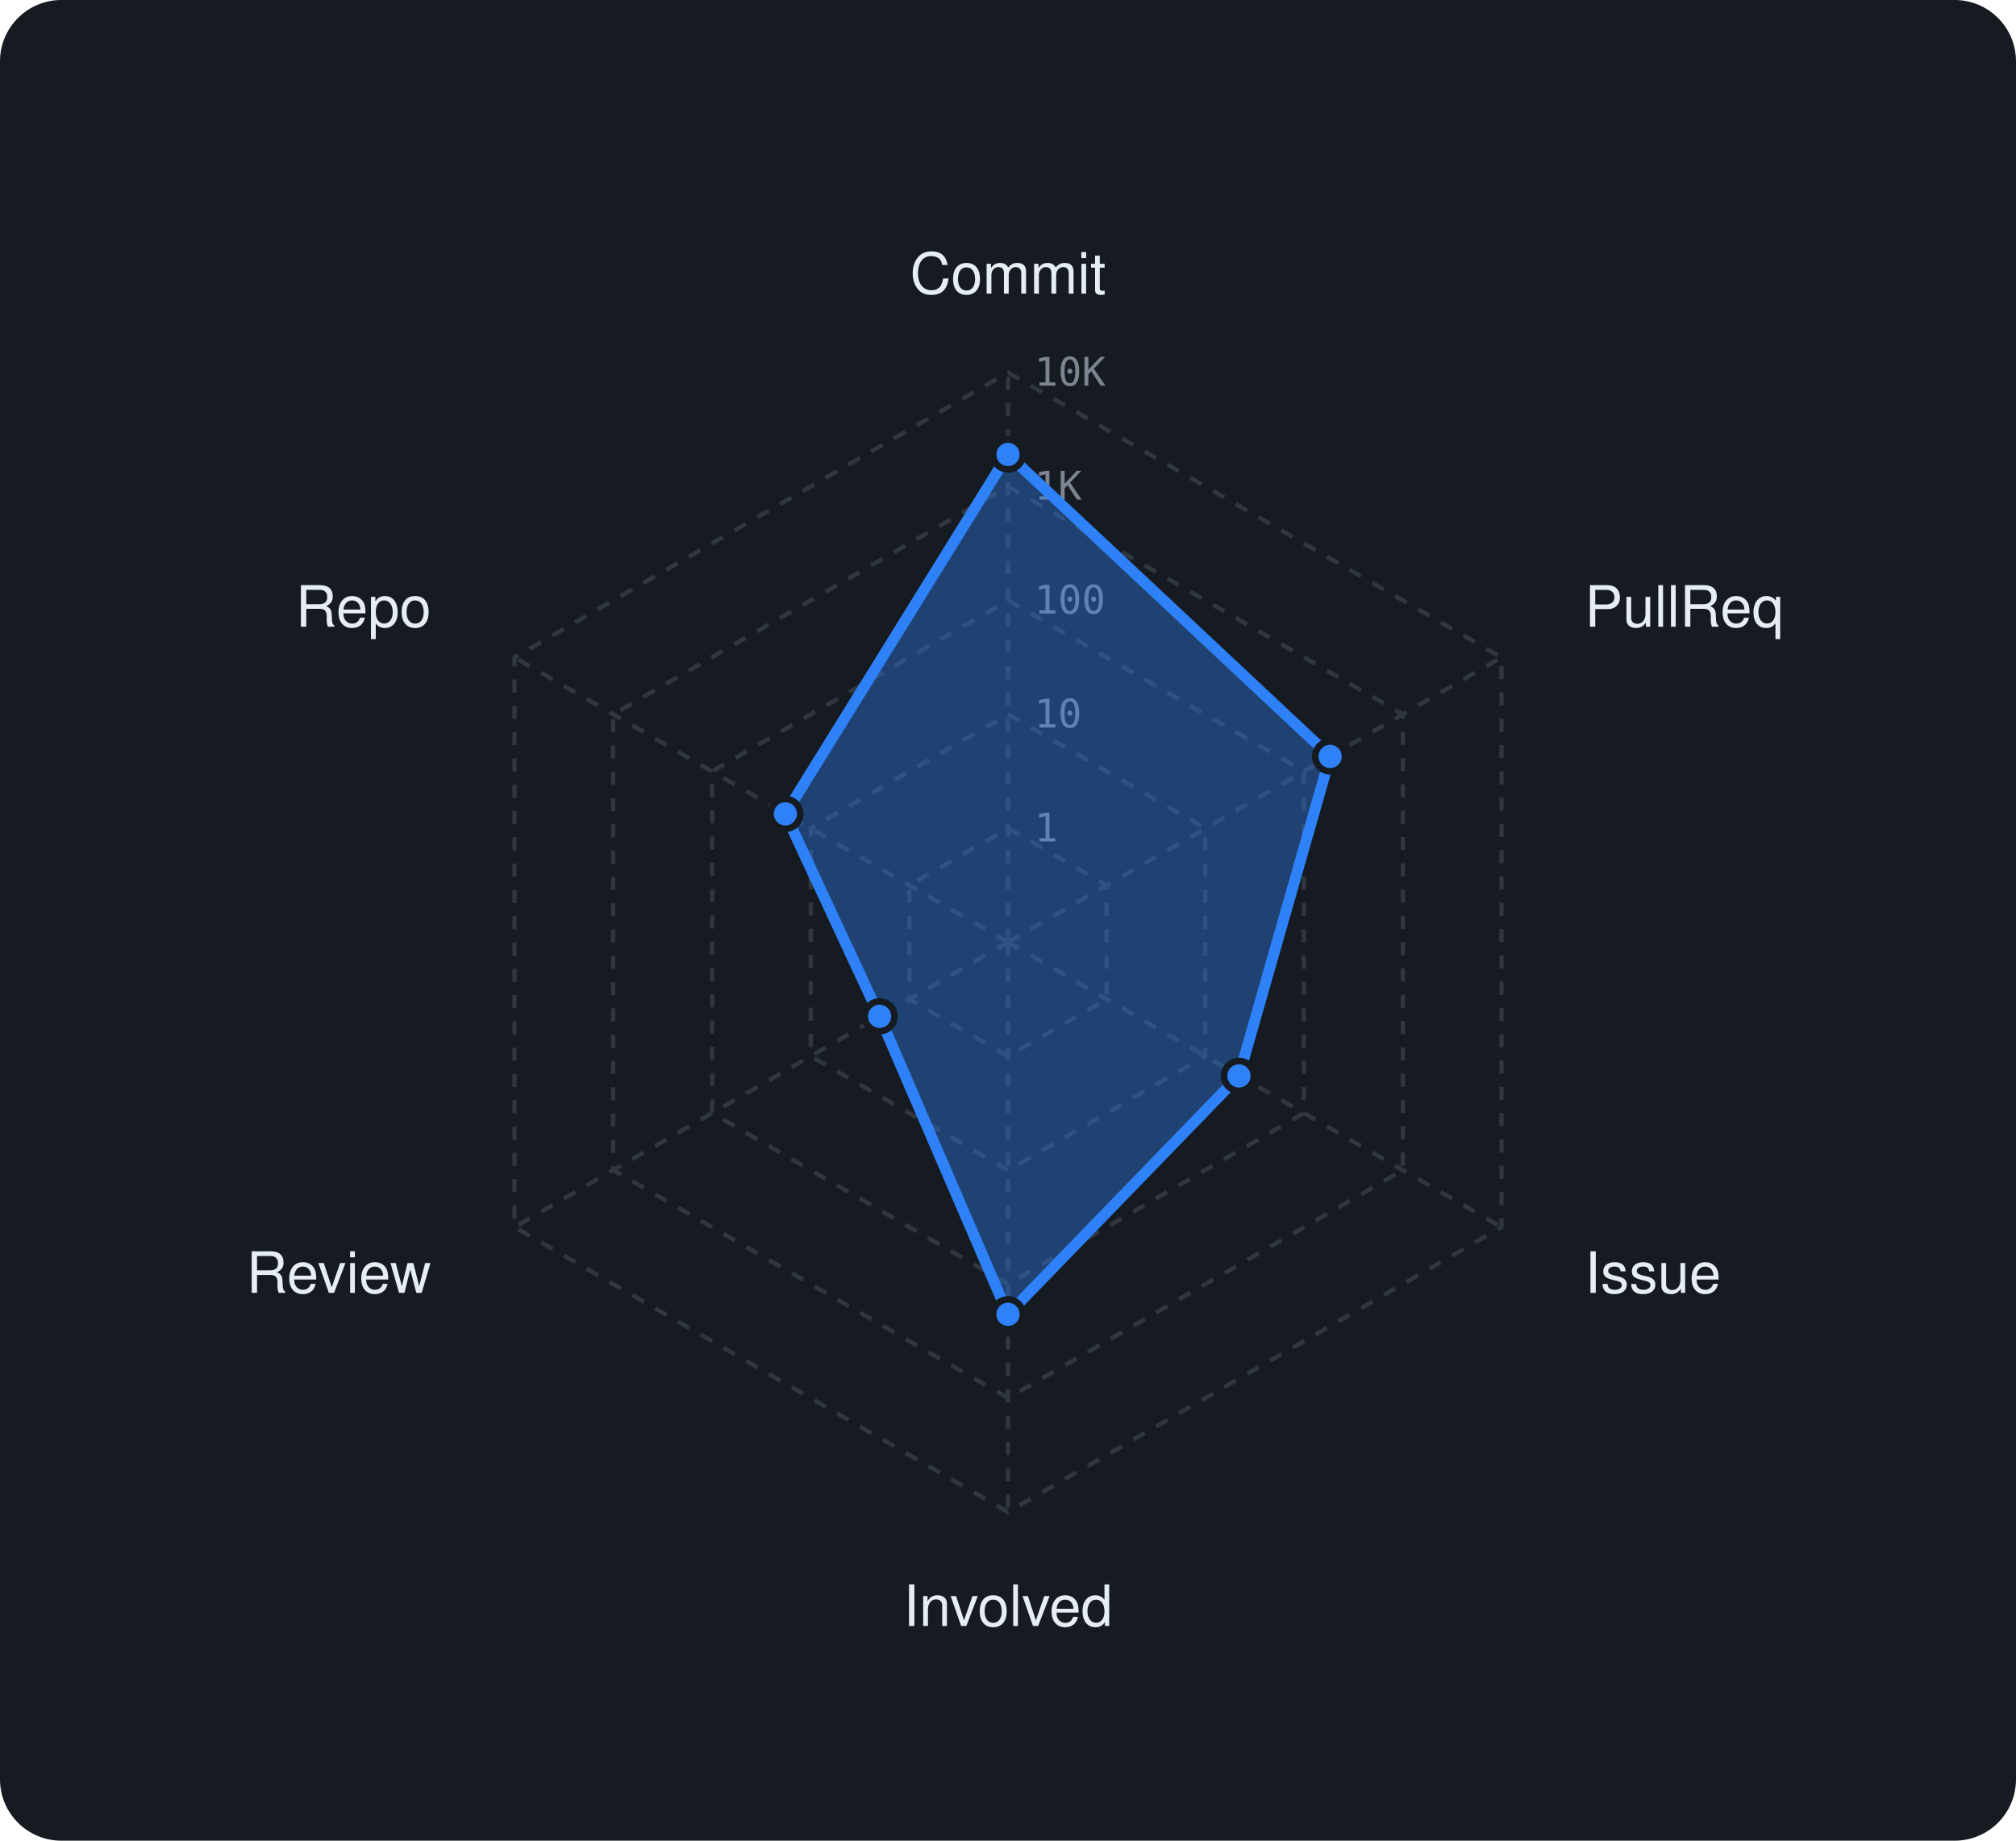
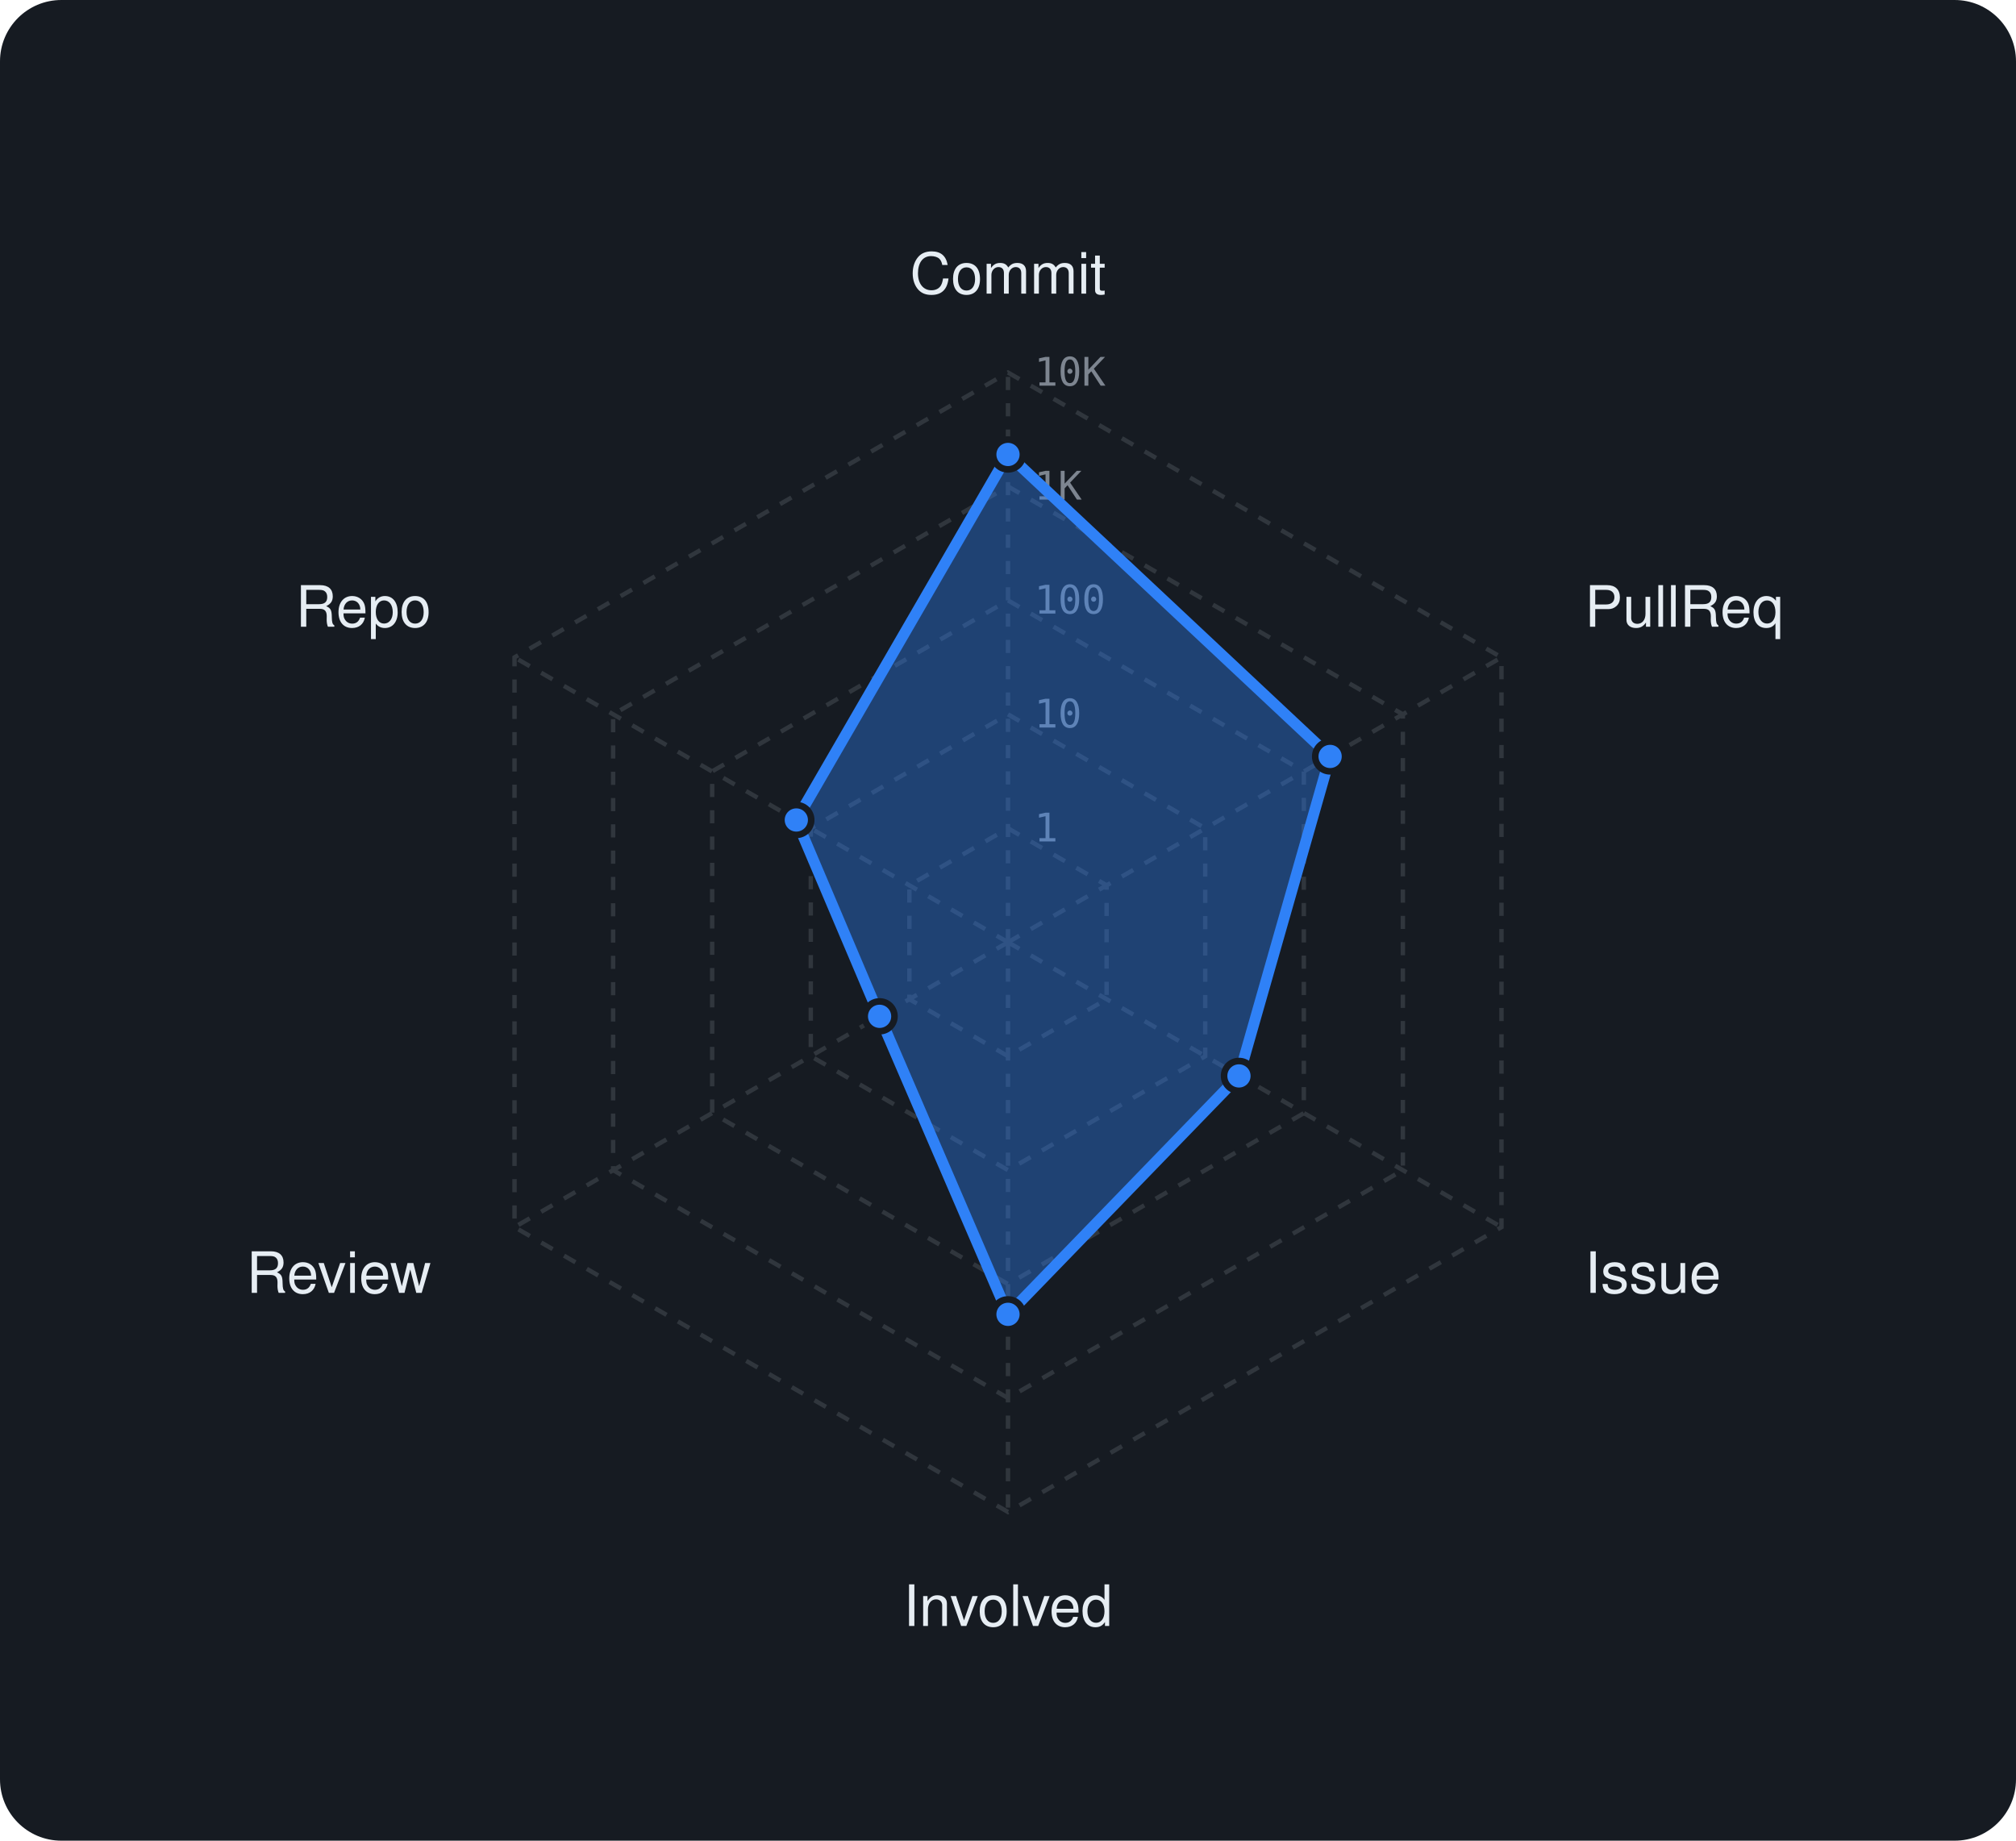
<svg xmlns="http://www.w3.org/2000/svg" viewBox="0 0 460 420" width="460" height="420" font-family="-apple-system,BlinkMacSystemFont,'Segoe UI',Helvetica,Arial,sans-serif">
  <rect width="460" height="420" rx="14" fill="#161b22" />
  <polygon points="230,189 252.5,202 252.5,228 230,241 207.5,228 207.5,202" fill="none" stroke="#30363d" stroke-width="1" stroke-dasharray="3 3" />
  <polygon points="230,163 275,189 275,241 230,267 185,241 185,189" fill="none" stroke="#30363d" stroke-width="1" stroke-dasharray="3 3" />
  <polygon points="230,137 297.5,176 297.5,254 230,293 162.5,254 162.5,176" fill="none" stroke="#30363d" stroke-width="1" stroke-dasharray="3 3" />
  <polygon points="230,111 320.1,163 320.1,267 230,319 139.9,267 139.9,163" fill="none" stroke="#30363d" stroke-width="1" stroke-dasharray="3 3" />
  <polygon points="230,85 342.6,150 342.6,280 230,345 117.4,280 117.4,150" fill="none" stroke="#30363d" stroke-width="1" stroke-dasharray="3 3" />
  <line x1="230" y1="215" x2="230" y2="85" stroke="#30363d" stroke-width="1" stroke-dasharray="3 3" />
  <line x1="230" y1="215" x2="342.6" y2="150" stroke="#30363d" stroke-width="1" stroke-dasharray="3 3" />
  <line x1="230" y1="215" x2="342.6" y2="280" stroke="#30363d" stroke-width="1" stroke-dasharray="3 3" />
  <line x1="230" y1="215" x2="230" y2="345" stroke="#30363d" stroke-width="1" stroke-dasharray="3 3" />
  <line x1="230" y1="215" x2="117.4" y2="280" stroke="#30363d" stroke-width="1" stroke-dasharray="3 3" />
  <line x1="230" y1="215" x2="117.4" y2="150" stroke="#30363d" stroke-width="1" stroke-dasharray="3 3" />
  <text x="236" y="192.0" font-size="9" font-family="monospace" fill="#7d8590">1</text>
  <text x="236" y="166.0" font-size="9" font-family="monospace" fill="#7d8590">10</text>
  <text x="236" y="140.0" font-size="9" font-family="monospace" fill="#7d8590">100</text>
  <text x="236" y="114.0" font-size="9" font-family="monospace" fill="#7d8590">1K</text>
  <text x="236" y="88.0" font-size="9" font-family="monospace" fill="#7d8590">10K</text>
  <text x="230.0" y="67.0" text-anchor="middle" font-size="13" fill="#e6edf3">Commit</text>
  <text x="361.6" y="143.0" text-anchor="start" font-size="13" fill="#e6edf3">PullReq</text>
  <text x="361.6" y="295.0" text-anchor="start" font-size="13" fill="#e6edf3">Issue</text>
  <text x="230.0" y="371.0" text-anchor="middle" font-size="13" fill="#e6edf3">Involved</text>
  <text x="98.4" y="295.0" text-anchor="end" font-size="13" fill="#e6edf3">Review</text>
  <text x="98.4" y="143.0" text-anchor="end" font-size="13" fill="#e6edf3">Repo</text>
-   <polygon points="230,103.7 303.5,172.6 282.7,245.5 230,299.9 200.7,231.9 179.2,185.7" fill="rgba(47,129,247,0.38)" stroke="#2f81f7" stroke-width="2.5" stroke-linejoin="round" />
+   <polygon points="230,103.7 303.5,172.6 282.7,245.5 230,299.9 200.7,231.9 181.7,187.1" fill="rgba(47,129,247,0.38)" stroke="#2f81f7" stroke-width="2.5" stroke-linejoin="round" />
  <circle cx="230" cy="103.7" r="3.4" fill="#2f81f7" stroke="#161b22" stroke-width="1.5" />
  <circle cx="303.5" cy="172.6" r="3.4" fill="#2f81f7" stroke="#161b22" stroke-width="1.5" />
  <circle cx="282.7" cy="245.5" r="3.4" fill="#2f81f7" stroke="#161b22" stroke-width="1.5" />
  <circle cx="230" cy="299.9" r="3.4" fill="#2f81f7" stroke="#161b22" stroke-width="1.5" />
  <circle cx="200.7" cy="231.9" r="3.4" fill="#2f81f7" stroke="#161b22" stroke-width="1.5" />
-   <circle cx="179.2" cy="185.7" r="3.4" fill="#2f81f7" stroke="#161b22" stroke-width="1.5" />
+   <circle cx="181.7" cy="187.1" r="3.4" fill="#2f81f7" stroke="#161b22" stroke-width="1.5" />
</svg>
